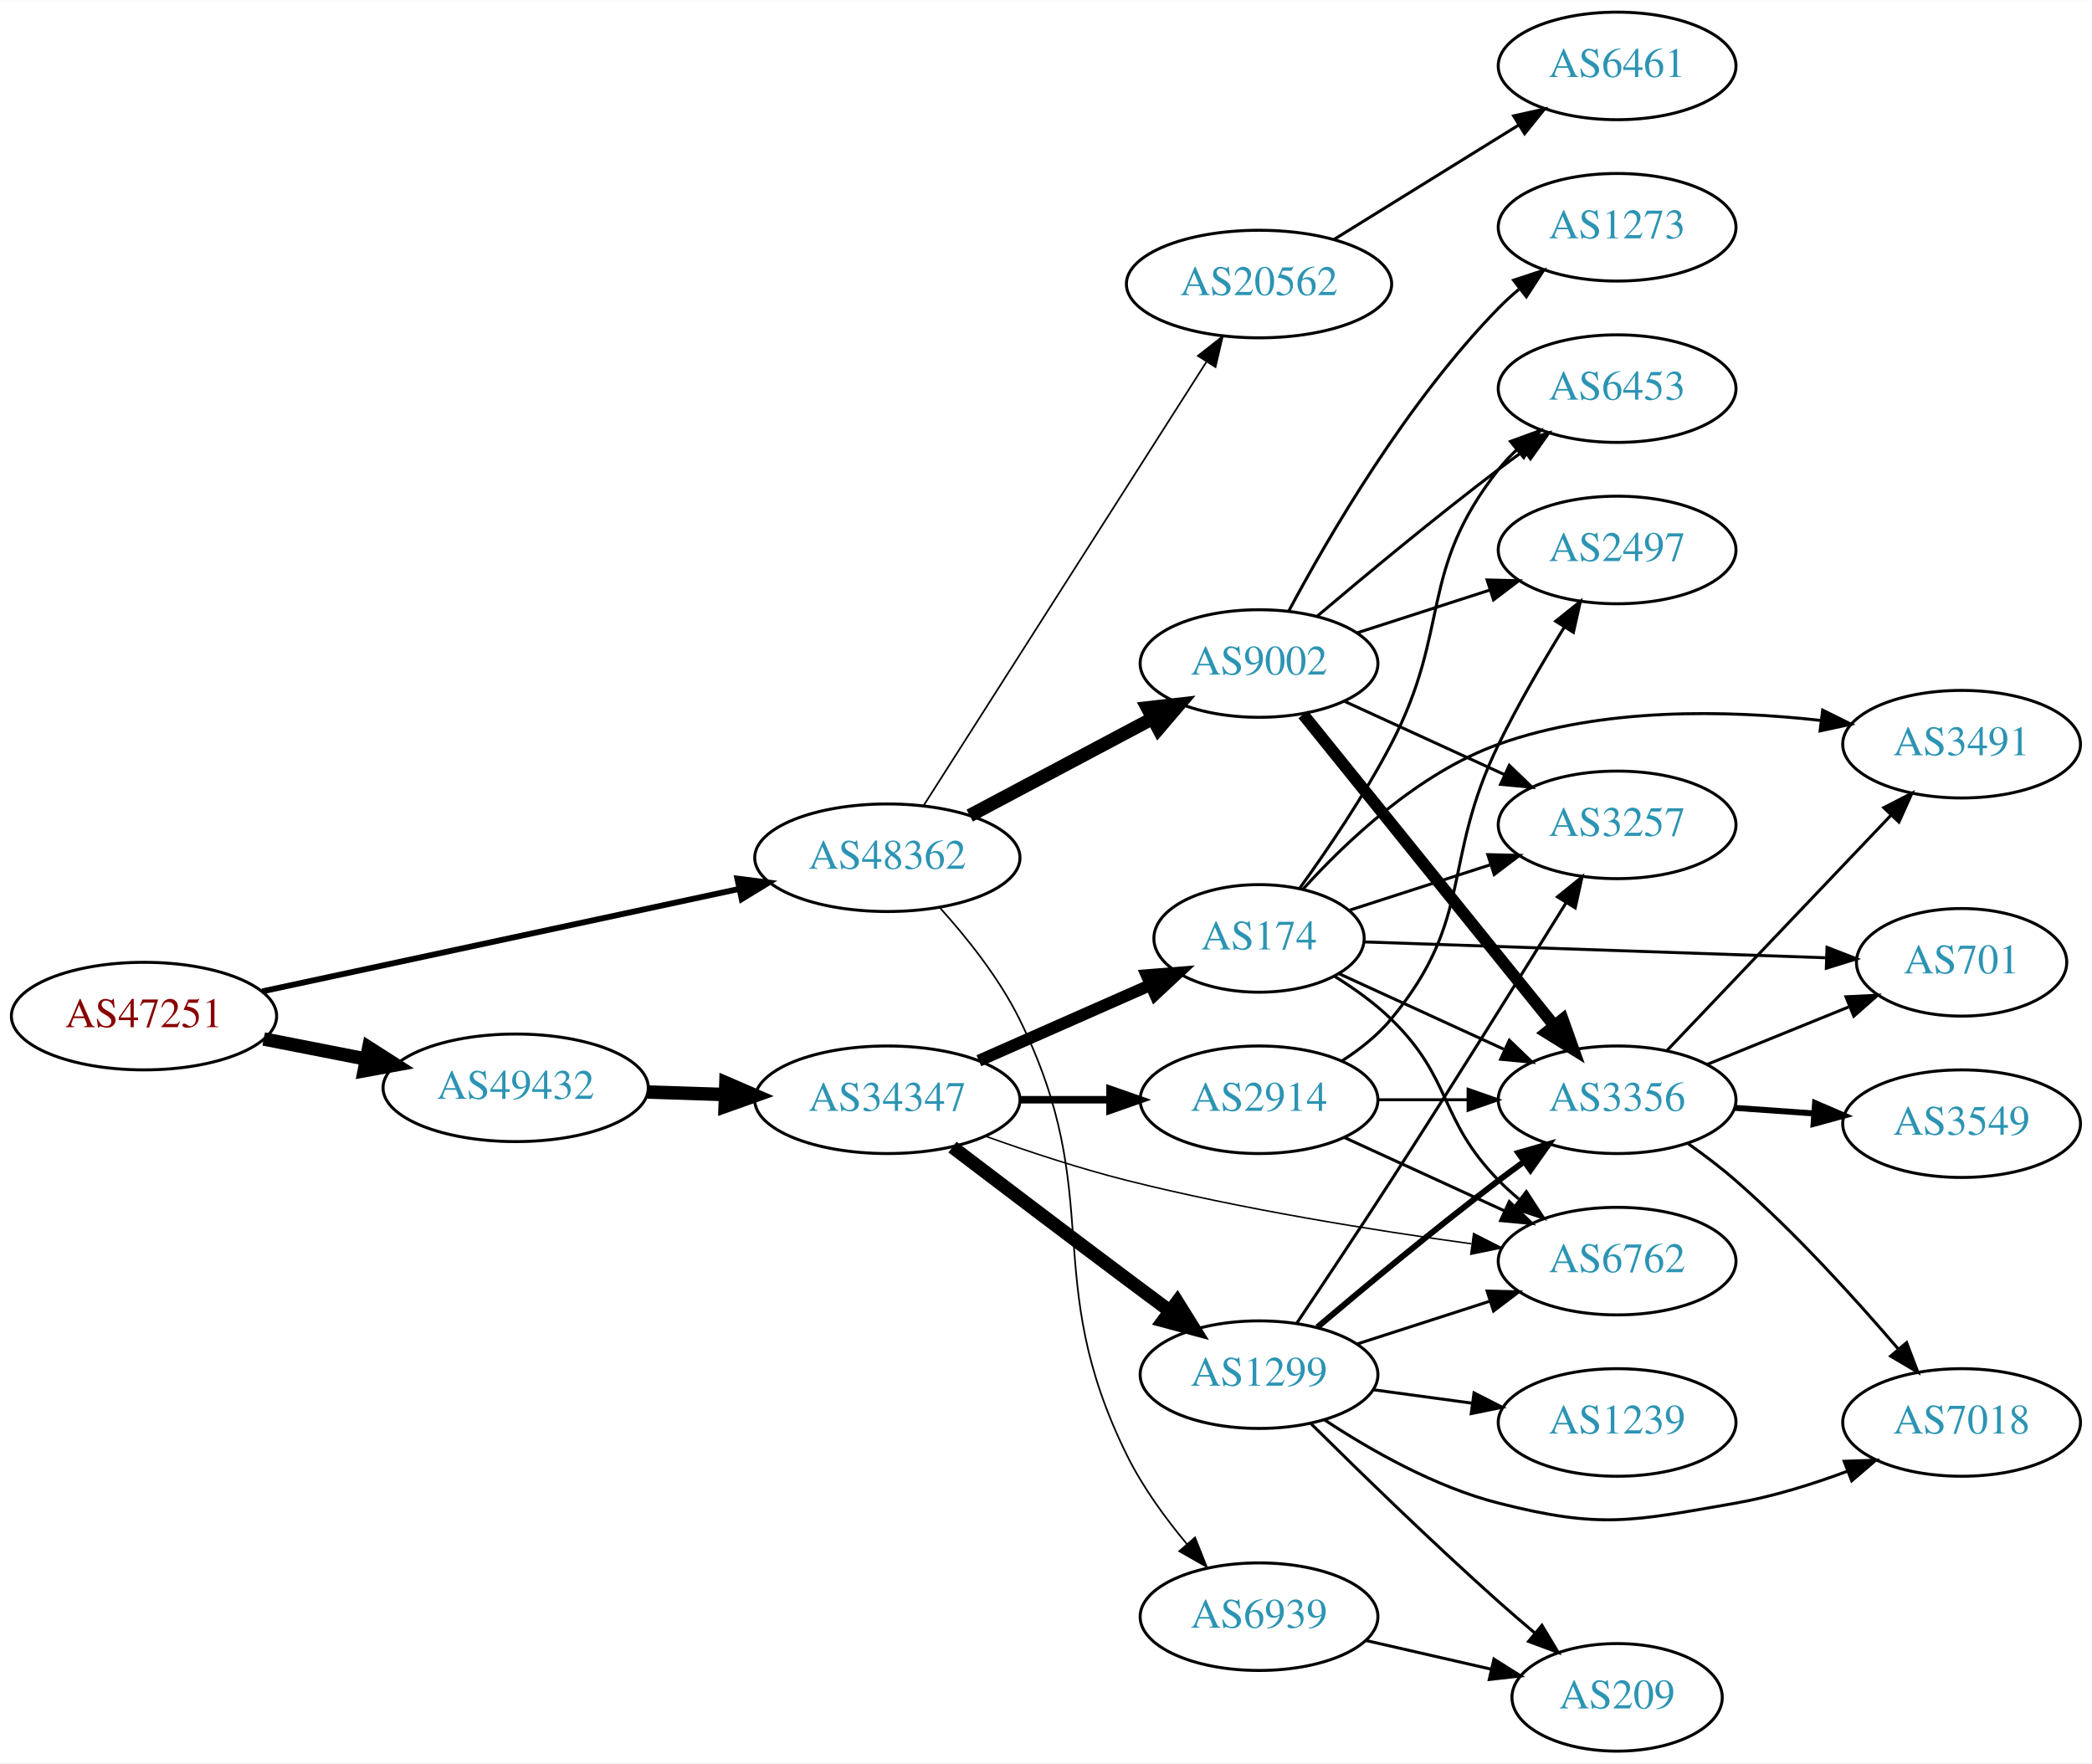
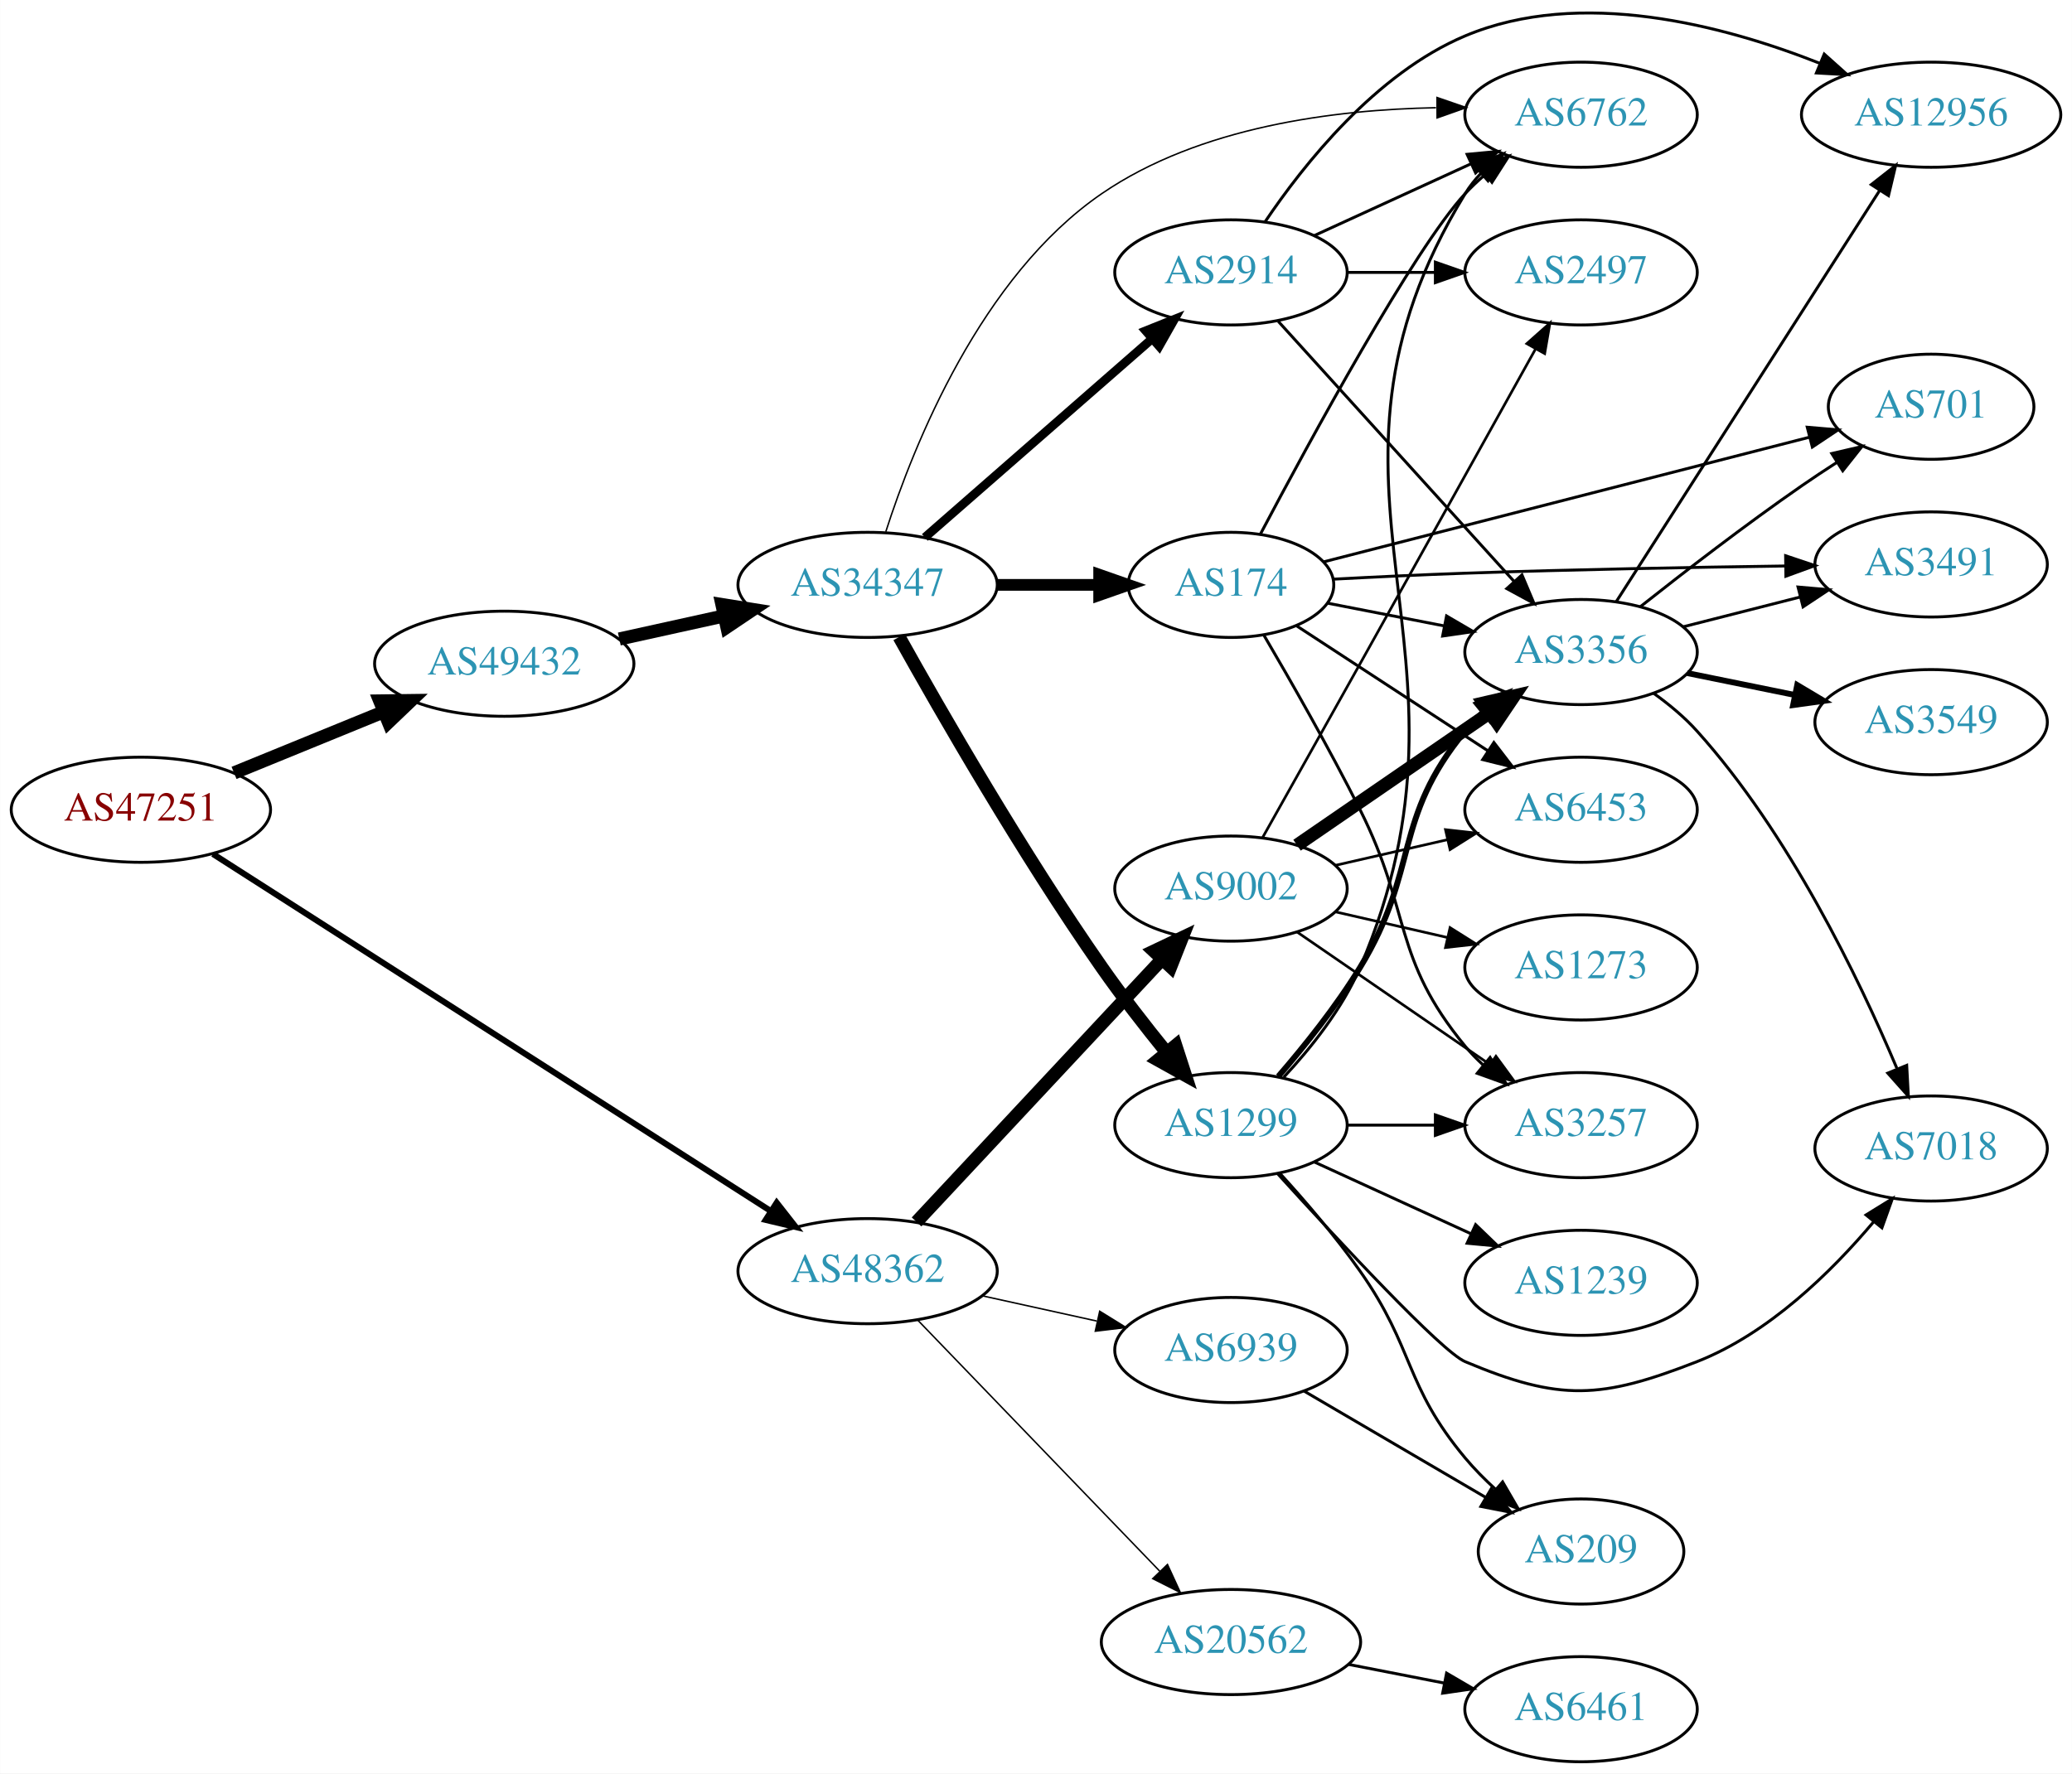
- <svg xmlns="http://www.w3.org/2000/svg" xmlns:xlink="http://www.w3.org/1999/xlink" width="700pt" height="590pt" viewBox="0.00 0.00 700.15 590.00">
-   <g id="graph0" class="graph" transform="scale(1 1) rotate(0) translate(4 586)">
-     <polygon fill="white" stroke="none" points="-4,4 -4,-586 696.155,-586 696.155,4 -4,4" />
+ <svg xmlns="http://www.w3.org/2000/svg" xmlns:xlink="http://www.w3.org/1999/xlink" width="709pt" height="607pt" viewBox="0.00 0.00 709.25 607.28">
+   <g id="graph0" class="graph" transform="scale(1 1) rotate(0) translate(4 603.28)">
+     <polygon fill="white" stroke="none" points="-4,4 -4,-603.28 705.254,-603.28 705.254,4 -4,4" />
    <g id="node1" class="node">
      <g id="a_node1">
        <a xlink:href="/asn/47251" xlink:title="AS47251 ~ VLBGIT Friesenecker e.U. [AT]">
-           <ellipse fill="#ffffff" stroke="black" cx="44.196" cy="-246" rx="44.393" ry="18" />
-           <text text-anchor="middle" x="44.196" y="-242.3" font-family="Times,serif" font-size="14.00" fill="#880000">AS47251</text>
+           <ellipse fill="#ffffff" stroke="black" cx="44.196" cy="-326" rx="44.393" ry="18" />
+           <text text-anchor="middle" x="44.196" y="-322.3" font-family="Times,serif" font-size="14.00" fill="#880000">AS47251</text>
        </a>
      </g>
    </g>
    <g id="node2" class="node">
      <g id="a_node2">
        <a xlink:href="/asn/48362" xlink:title="AS48362 ~ Stadtwerke Feldkirch [AT]">
-           <ellipse fill="#ffffff" stroke="black" cx="292.98" cy="-299" rx="44.393" ry="18" />
-           <text text-anchor="middle" x="292.98" y="-295.3" font-family="Times,serif" font-size="14.00" fill="#2c94b3">AS48362</text>
+           <ellipse fill="#ffffff" stroke="black" cx="292.98" cy="-168" rx="44.393" ry="18" />
+           <text text-anchor="middle" x="292.98" y="-164.3" font-family="Times,serif" font-size="14.00" fill="#2c94b3">AS48362</text>
        </a>
      </g>
    </g>
    <g id="edge1" class="edge">
-       <path fill="none" stroke="black" stroke-width="1.957" d="M83.756,-254.281C126.823,-263.53 196.612,-278.518 243.381,-288.563" />
-       <polygon fill="black" stroke="black" stroke-width="1.957" points="242.773,-292.012 253.285,-290.69 244.243,-285.168 242.773,-292.012" />
+       <path fill="none" stroke="black" stroke-width="2.062" d="M68.859,-310.85C113.358,-282.361 209.541,-220.78 259.846,-188.574" />
+       <polygon fill="black" stroke="black" stroke-width="2.062" points="261.855,-191.443 268.389,-183.104 258.08,-185.548 261.855,-191.443" />
    </g>
    <g id="node3" class="node">
      <g id="a_node3">
        <a xlink:href="/asn/49432" xlink:title="AS49432 ~ schallert.com e.U. [AT]">
-           <ellipse fill="#ffffff" stroke="black" cx="168.588" cy="-222" rx="44.393" ry="18" />
-           <text text-anchor="middle" x="168.588" y="-218.3" font-family="Times,serif" font-size="14.00" fill="#2c94b3">AS49432</text>
+           <ellipse fill="#ffffff" stroke="black" cx="168.588" cy="-376" rx="44.393" ry="18" />
+           <text text-anchor="middle" x="168.588" y="-372.3" font-family="Times,serif" font-size="14.00" fill="#2c94b3">AS49432</text>
        </a>
      </g>
    </g>
    <g id="edge2" class="edge">
-       <path fill="none" stroke="black" stroke-width="4.5" d="M84.258,-238.34C95.188,-236.197 107.207,-233.84 118.632,-231.6" />
-       <polygon fill="black" stroke="black" stroke-width="4.5" points="119.422,-235.458 128.477,-229.669 117.907,-227.73 119.422,-235.458" />
+       <path fill="none" stroke="black" stroke-width="4.5" d="M76.081,-338.617C91.591,-344.953 110.576,-352.709 127.225,-359.511" />
+       <polygon fill="black" stroke="black" stroke-width="4.5" points="125.967,-363.25 136.713,-363.387 128.945,-355.96 125.967,-363.25" />
    </g>
    <g id="node4" class="node">
      <g id="a_node4">
        <a xlink:href="/asn/20562" xlink:title="AS20562 ~ OPEN-PEERING-AS [NL]">
-           <ellipse fill="#ffffff" stroke="black" cx="417.373" cy="-491" rx="44.393" ry="18" />
-           <text text-anchor="middle" x="417.373" y="-487.3" font-family="Times,serif" font-size="14.00" fill="#2c94b3">AS20562</text>
+           <ellipse fill="#ffffff" stroke="black" cx="417.373" cy="-41" rx="44.393" ry="18" />
+           <text text-anchor="middle" x="417.373" y="-37.3" font-family="Times,serif" font-size="14.00" fill="#2c94b3">AS20562</text>
        </a>
      </g>
    </g>
    <g id="edge3" class="edge">
-       <path fill="none" stroke="black" stroke-width="0.562" d="M305.058,-316.377C326.621,-350.205 374.341,-425.064 399.729,-464.89" />
-       <polygon fill="black" stroke="black" stroke-width="0.562" points="396.905,-466.973 405.232,-473.524 402.808,-463.21 396.905,-466.973" />
+       <path fill="none" stroke="black" stroke-width="0.5" d="M310.233,-151.135C331.448,-129.122 368.722,-90.444 392.976,-65.278" />
+       <polygon fill="black" stroke="black" stroke-width="0.5" points="395.634,-67.564 400.053,-57.934 390.593,-62.706 395.634,-67.564" />
    </g>
    <g id="node5" class="node">
      <g id="a_node5">
        <a xlink:href="/asn/9002" xlink:title="AS9002 ~ RETN Limited [EU]">
-           <ellipse fill="#ffffff" stroke="black" cx="417.373" cy="-364" rx="39.794" ry="18" />
-           <text text-anchor="middle" x="417.373" y="-360.3" font-family="Times,serif" font-size="14.00" fill="#2c94b3">AS9002</text>
+           <ellipse fill="#ffffff" stroke="black" cx="417.373" cy="-299" rx="39.794" ry="18" />
+           <text text-anchor="middle" x="417.373" y="-295.3" font-family="Times,serif" font-size="14.00" fill="#2c94b3">AS9002</text>
        </a>
      </g>
    </g>
    <g id="edge4" class="edge">
-       <path fill="none" stroke="black" stroke-width="4.5" d="M320.538,-313.104C338.503,-322.645 362.407,-335.34 381.847,-345.664" />
-       <polygon fill="black" stroke="black" stroke-width="4.5" points="380.027,-349.156 390.706,-350.369 383.721,-342.201 380.027,-349.156" />
+       <path fill="none" stroke="black" stroke-width="4.5" d="M309.73,-184.858C331.028,-207.653 369.15,-248.456 393.576,-274.6" />
+       <polygon fill="black" stroke="black" stroke-width="4.5" points="390.979,-277.588 400.683,-282.207 396.733,-272.212 390.979,-277.588" />
    </g>
    <g id="node6" class="node">
      <g id="a_node6">
        <a xlink:href="/asn/6939" xlink:title="AS6939 ~ Hurricane Electric LLC [US]">
-           <ellipse fill="#ffffff" stroke="black" cx="417.373" cy="-45" rx="39.794" ry="18" />
-           <text text-anchor="middle" x="417.373" y="-41.3" font-family="Times,serif" font-size="14.00" fill="#2c94b3">AS6939</text>
+           <ellipse fill="#ffffff" stroke="black" cx="417.373" cy="-141" rx="39.794" ry="18" />
+           <text text-anchor="middle" x="417.373" y="-137.3" font-family="Times,serif" font-size="14.00" fill="#2c94b3">AS6939</text>
        </a>
      </g>
    </g>
    <g id="edge5" class="edge">
-       <path fill="none" stroke="black" stroke-width="0.562" d="M310.48,-282.336C319.58,-272.282 330.379,-258.782 337.176,-245 366.74,-185.062 343.613,-158.938 373.176,-99 378.381,-88.448 385.931,-78.062 393.268,-69.26" />
-       <polygon fill="black" stroke="black" stroke-width="0.562" points="395.953,-71.507 399.873,-61.664 390.67,-66.914 395.953,-71.507" />
+       <path fill="none" stroke="black" stroke-width="0.5" d="M332.37,-159.531C344.761,-156.798 358.608,-153.743 371.429,-150.915" />
+       <polygon fill="black" stroke="black" stroke-width="0.5" points="372.432,-154.278 381.443,-148.705 370.924,-147.442 372.432,-154.278" />
    </g>
    <g id="node8" class="node">
      <g id="a_node8">
        <a xlink:href="/asn/34347" xlink:title="AS34347 ~ Stadtwerke Hall in Tirol GmbH [AT]">
-           <ellipse fill="#ffffff" stroke="black" cx="292.98" cy="-218" rx="44.393" ry="18" />
-           <text text-anchor="middle" x="292.98" y="-214.3" font-family="Times,serif" font-size="14.00" fill="#2c94b3">AS34347</text>
+           <ellipse fill="#ffffff" stroke="black" cx="292.98" cy="-403" rx="44.393" ry="18" />
+           <text text-anchor="middle" x="292.98" y="-399.3" font-family="Times,serif" font-size="14.00" fill="#2c94b3">AS34347</text>
        </a>
      </g>
    </g>
    <g id="edge7" class="edge">
-       <path fill="none" stroke="black" stroke-width="4.5" d="M212.739,-220.59C221.148,-220.315 230.057,-220.024 238.748,-219.74" />
-       <polygon fill="black" stroke="black" stroke-width="4.5" points="238.941,-223.673 248.807,-219.411 238.683,-215.802 238.941,-223.673" />
+       <path fill="none" stroke="black" stroke-width="4.5" d="M207.978,-384.469C219.37,-386.982 231.993,-389.767 243.917,-392.397" />
+       <polygon fill="black" stroke="black" stroke-width="4.5" points="243.113,-396.252 253.727,-394.561 244.81,-388.562 243.113,-396.252" />
    </g>
    <g id="node7" class="node">
      <g id="a_node7">
        <a xlink:href="/asn/6461" xlink:title="AS6461 ~ Zayo Bandwidth [US]">
-           <ellipse fill="#ffffff" stroke="black" cx="537.215" cy="-564" rx="39.794" ry="18" />
-           <text text-anchor="middle" x="537.215" y="-560.3" font-family="Times,serif" font-size="14.00" fill="#2c94b3">AS6461</text>
+           <ellipse fill="#ffffff" stroke="black" cx="537.215" cy="-18" rx="39.794" ry="18" />
+           <text text-anchor="middle" x="537.215" y="-14.3" font-family="Times,serif" font-size="14.00" fill="#2c94b3">AS6461</text>
        </a>
      </g>
    </g>
    <g id="edge6" class="edge">
-       <path fill="none" stroke="black" d="M442.504,-505.949C460.373,-517.018 484.891,-532.206 504.367,-544.271" />
-       <polygon fill="black" stroke="black" points="502.575,-547.278 512.919,-549.569 506.261,-541.327 502.575,-547.278" />
+       <path fill="none" stroke="black" d="M457.612,-33.341C468.065,-31.301 479.45,-29.079 490.229,-26.976" />
+       <polygon fill="black" stroke="black" points="491.182,-30.356 500.326,-25.005 489.841,-23.485 491.182,-30.356" />
    </g>
    <g id="node13" class="node">
      <g id="a_node13">
-         <a xlink:href="/asn/6453" xlink:title="AS6453 ~ TATA COMMUNICATIONS (AMERICA) INC [US]">
-           <ellipse fill="#ffffff" stroke="black" cx="537.215" cy="-456" rx="39.794" ry="18" />
-           <text text-anchor="middle" x="537.215" y="-452.3" font-family="Times,serif" font-size="14.00" fill="#2c94b3">AS6453</text>
-         </a>
-       </g>
-     </g>
-     <g id="edge34" class="edge">
-       <path fill="none" stroke="black" d="M436.925,-379.914C452.77,-393.338 476.305,-412.884 497.569,-429 500.327,-431.09 503.228,-433.227 506.15,-435.337" />
-       <polygon fill="black" stroke="black" points="504.158,-438.215 514.337,-441.154 508.213,-432.509 504.158,-438.215" />
-     </g>
-     <g id="node14" class="node">
-       <g id="a_node14">
        <a xlink:href="/asn/3356" xlink:title="AS3356 ~ Level 3 Parent, LLC [US]">
-           <ellipse fill="#ffffff" stroke="black" cx="537.215" cy="-218" rx="39.794" ry="18" />
-           <text text-anchor="middle" x="537.215" y="-214.3" font-family="Times,serif" font-size="14.00" fill="#2c94b3">AS3356</text>
+           <ellipse fill="#ffffff" stroke="black" cx="537.215" cy="-380" rx="39.794" ry="18" />
+           <text text-anchor="middle" x="537.215" y="-376.3" font-family="Times,serif" font-size="14.00" fill="#2c94b3">AS3356</text>
        </a>
      </g>
    </g>
    <g id="edge33" class="edge">
-       <path fill="none" stroke="black" stroke-width="4" d="M432.121,-346.966C452.877,-321.251 492.322,-272.381 516.246,-242.74" />
-       <polygon fill="black" stroke="black" stroke-width="4" points="518.997,-244.905 522.554,-234.925 513.55,-240.509 518.997,-244.905" />
+       <path fill="none" stroke="black" stroke-width="4.5" d="M439.987,-313.857C458.475,-326.565 485.289,-344.995 505.919,-359.175" />
+       <polygon fill="black" stroke="black" stroke-width="4.5" points="503.868,-362.544 514.339,-364.963 508.328,-356.054 503.868,-362.544" />
    </g>
    <g id="node16" class="node">
      <g id="a_node16">
        <a xlink:href="/asn/3257" xlink:title="AS3257 ~ GTT [DE]">
-           <ellipse fill="#ffffff" stroke="black" cx="537.215" cy="-310" rx="39.794" ry="18" />
-           <text text-anchor="middle" x="537.215" y="-306.3" font-family="Times,serif" font-size="14.00" fill="#2c94b3">AS3257</text>
-         </a>
-       </g>
-     </g>
-     <g id="edge31" class="edge">
-       <path fill="none" stroke="black" d="M446.001,-351.339C461.958,-344.027 482.229,-334.739 499.512,-326.819" />
-       <polygon fill="black" stroke="black" points="501.126,-329.929 508.759,-322.581 498.21,-323.565 501.126,-329.929" />
-     </g>
-     <g id="node21" class="node">
-       <g id="a_node21">
+           <ellipse fill="#ffffff" stroke="black" cx="537.215" cy="-218" rx="39.794" ry="18" />
+           <text text-anchor="middle" x="537.215" y="-214.3" font-family="Times,serif" font-size="14.00" fill="#2c94b3">AS3257</text>
+         </a>
+       </g>
+     </g>
+     <g id="edge35" class="edge">
+       <path fill="none" stroke="black" stroke-width="0.9" d="M439.987,-284.143C458.475,-271.435 485.289,-253.005 505.919,-238.825" />
+       <polygon fill="black" stroke="black" stroke-width="0.9" points="508.081,-241.586 514.339,-233.037 504.115,-235.817 508.081,-241.586" />
+     </g>
+     <g id="node17" class="node">
+       <g id="a_node17">
+         <a xlink:href="/asn/6453" xlink:title="AS6453 ~ TATA COMMUNICATIONS (AMERICA) INC [US]">
+           <ellipse fill="#ffffff" stroke="black" cx="537.215" cy="-326" rx="39.794" ry="18" />
+           <text text-anchor="middle" x="537.215" y="-322.3" font-family="Times,serif" font-size="14.00" fill="#2c94b3">AS6453</text>
+         </a>
+       </g>
+     </g>
+     <g id="edge37" class="edge">
+       <path fill="none" stroke="black" stroke-width="0.9" d="M453.092,-306.955C465.092,-309.704 478.713,-312.825 491.405,-315.733" />
+       <polygon fill="black" stroke="black" stroke-width="0.9" points="490.808,-319.187 501.337,-318.009 492.371,-312.364 490.808,-319.187" />
+     </g>
+     <g id="node18" class="node">
+       <g id="a_node18">
        <a xlink:href="/asn/2497" xlink:title="AS2497 ~ Internet Initiative Japan Inc. [JP]">
-           <ellipse fill="#ffffff" stroke="black" cx="537.215" cy="-402" rx="39.794" ry="18" />
-           <text text-anchor="middle" x="537.215" y="-398.3" font-family="Times,serif" font-size="14.00" fill="#2c94b3">AS2497</text>
-         </a>
-       </g>
-     </g>
-     <g id="edge32" class="edge">
-       <path fill="none" stroke="black" d="M450.262,-374.283C463.887,-378.677 479.972,-383.864 494.522,-388.555" />
-       <polygon fill="black" stroke="black" points="493.708,-391.97 504.3,-391.708 495.856,-385.308 493.708,-391.97" />
-     </g>
-     <g id="node23" class="node">
-       <g id="a_node23">
+           <ellipse fill="#ffffff" stroke="black" cx="537.215" cy="-510" rx="39.794" ry="18" />
+           <text text-anchor="middle" x="537.215" y="-506.3" font-family="Times,serif" font-size="14.00" fill="#2c94b3">AS2497</text>
+         </a>
+       </g>
+     </g>
+     <g id="edge36" class="edge">
+       <path fill="none" stroke="black" stroke-width="0.9" d="M428.166,-316.423C436.931,-332.024 450.125,-355.53 461.569,-376 482.491,-413.427 506.625,-456.784 521.653,-483.805" />
+       <polygon fill="black" stroke="black" stroke-width="0.9" points="518.65,-485.606 526.569,-492.645 524.768,-482.204 518.65,-485.606" />
+     </g>
+     <g id="node24" class="node">
+       <g id="a_node24">
        <a xlink:href="/asn/1273" xlink:title="AS1273 ~ Vodafone Group PLC [EU]">
-           <ellipse fill="#ffffff" stroke="black" cx="537.215" cy="-510" rx="39.794" ry="18" />
-           <text text-anchor="middle" x="537.215" y="-506.3" font-family="Times,serif" font-size="14.00" fill="#2c94b3">AS1273</text>
-         </a>
-       </g>
-     </g>
-     <g id="edge35" class="edge">
-       <path fill="none" stroke="black" d="M427.348,-381.613C440.463,-406.22 466.688,-451.413 497.569,-483 499.661,-485.14 501.943,-487.219 504.32,-489.212" />
-       <polygon fill="black" stroke="black" points="502.563,-492.277 512.618,-495.613 506.838,-486.734 502.563,-492.277" />
-     </g>
-     <g id="node19" class="node">
-       <g id="a_node19">
+           <ellipse fill="#ffffff" stroke="black" cx="537.215" cy="-272" rx="39.794" ry="18" />
+           <text text-anchor="middle" x="537.215" y="-268.3" font-family="Times,serif" font-size="14.00" fill="#2c94b3">AS1273</text>
+         </a>
+       </g>
+     </g>
+     <g id="edge34" class="edge">
+       <path fill="none" stroke="black" stroke-width="0.9" d="M453.092,-291.045C465.092,-288.296 478.713,-285.175 491.405,-282.267" />
+       <polygon fill="black" stroke="black" stroke-width="0.9" points="492.371,-285.636 501.337,-279.991 490.808,-278.813 492.371,-285.636" />
+     </g>
+     <g id="node22" class="node">
+       <g id="a_node22">
        <a xlink:href="/asn/209" xlink:title="AS209 ~ CenturyLink Communications, LLC [US]">
-           <ellipse fill="#ffffff" stroke="black" cx="537.215" cy="-18" rx="35.194" ry="18" />
-           <text text-anchor="middle" x="537.215" y="-14.3" font-family="Times,serif" font-size="14.00" fill="#2c94b3">AS209</text>
-         </a>
-       </g>
-     </g>
-     <g id="edge36" class="edge">
-       <path fill="none" stroke="black" d="M453.092,-37.045C466.184,-34.045 481.207,-30.604 494.847,-27.478" />
-       <polygon fill="black" stroke="black" points="495.989,-30.807 504.955,-25.162 494.425,-23.984 495.989,-30.807" />
+           <ellipse fill="#ffffff" stroke="black" cx="537.215" cy="-72" rx="35.194" ry="18" />
+           <text text-anchor="middle" x="537.215" y="-68.3" font-family="Times,serif" font-size="14.00" fill="#2c94b3">AS209</text>
+         </a>
+       </g>
+     </g>
+     <g id="edge38" class="edge">
+       <path fill="none" stroke="black" d="M442.504,-126.87C460.408,-116.387 484.99,-101.994 504.484,-90.579" />
+       <polygon fill="black" stroke="black" points="506.456,-93.481 513.317,-85.407 502.919,-87.44 506.456,-93.481" />
    </g>
    <g id="node9" class="node">
      <g id="a_node9">
        <a xlink:href="/asn/174" xlink:title="AS174 ~ Cogent Communications [US]">
-           <ellipse fill="#ffffff" stroke="black" cx="417.373" cy="-272" rx="35.194" ry="18" />
-           <text text-anchor="middle" x="417.373" y="-268.3" font-family="Times,serif" font-size="14.00" fill="#2c94b3">AS174</text>
+           <ellipse fill="#ffffff" stroke="black" cx="417.373" cy="-403" rx="35.194" ry="18" />
+           <text text-anchor="middle" x="417.373" y="-399.3" font-family="Times,serif" font-size="14.00" fill="#2c94b3">AS174</text>
        </a>
      </g>
    </g>
    <g id="edge8" class="edge">
-       <path fill="none" stroke="black" stroke-width="4" d="M323.608,-231.072C340.879,-238.692 362.77,-248.35 380.948,-256.371" />
-       <polygon fill="black" stroke="black" stroke-width="4" points="379.78,-259.68 390.341,-260.515 382.605,-253.276 379.78,-259.68" />
+       <path fill="none" stroke="black" stroke-width="4" d="M337.476,-403C348.733,-403 360.865,-403 372.159,-403" />
+       <polygon fill="black" stroke="black" stroke-width="4" points="372.247,-406.5 382.246,-403 372.246,-399.5 372.247,-406.5" />
    </g>
    <g id="node10" class="node">
      <g id="a_node10">
-         <a xlink:href="/asn/1299" xlink:title="AS1299 ~ Telia Carrier [EU]">
-           <ellipse fill="#ffffff" stroke="black" cx="417.373" cy="-126" rx="39.794" ry="18" />
-           <text text-anchor="middle" x="417.373" y="-122.3" font-family="Times,serif" font-size="14.00" fill="#2c94b3">AS1299</text>
+         <a xlink:href="/asn/2914" xlink:title="AS2914 ~ NTT America, Inc. [US]">
+           <ellipse fill="#ffffff" stroke="black" cx="417.373" cy="-510" rx="39.794" ry="18" />
+           <text text-anchor="middle" x="417.373" y="-506.3" font-family="Times,serif" font-size="14.00" fill="#2c94b3">AS2914</text>
        </a>
      </g>
    </g>
    <g id="edge9" class="edge">
-       <path fill="none" stroke="black" stroke-width="4.5" d="M314.777,-202.148C330.724,-190.016 353.297,-172.893 373.176,-158 377.751,-154.573 382.61,-150.953 387.354,-147.43" />
-       <polygon fill="black" stroke="black" stroke-width="4.5" points="389.996,-150.373 395.685,-141.255 385.307,-144.047 389.996,-150.373" />
+       <path fill="none" stroke="black" stroke-width="3" d="M312.569,-419.251C333.267,-437.346 366.873,-466.726 390.218,-487.135" />
+       <polygon fill="black" stroke="black" stroke-width="3" points="388.178,-490 398.01,-493.947 392.785,-484.73 388.178,-490" />
    </g>
    <g id="node11" class="node">
      <g id="a_node11">
-         <a xlink:href="/asn/2914" xlink:title="AS2914 ~ NTT America, Inc. [US]">
+         <a xlink:href="/asn/1299" xlink:title="AS1299 ~ Telia Carrier [EU]">
          <ellipse fill="#ffffff" stroke="black" cx="417.373" cy="-218" rx="39.794" ry="18" />
-           <text text-anchor="middle" x="417.373" y="-214.3" font-family="Times,serif" font-size="14.00" fill="#2c94b3">AS2914</text>
+           <text text-anchor="middle" x="417.373" y="-214.3" font-family="Times,serif" font-size="14.00" fill="#2c94b3">AS1299</text>
        </a>
      </g>
    </g>
    <g id="edge10" class="edge">
-       <path fill="none" stroke="black" stroke-width="2.5" d="M337.476,-218C347.165,-218 357.502,-218 367.394,-218" />
-       <polygon fill="black" stroke="black" stroke-width="2.5" points="367.497,-221.5 377.497,-218 367.497,-214.5 367.497,-221.5" />
+       <path fill="none" stroke="black" stroke-width="4.5" d="M303.777,-385.163C318.081,-359.515 345.955,-311.013 373.176,-272 380.014,-262.201 388.065,-251.858 395.351,-242.877" />
+       <polygon fill="black" stroke="black" stroke-width="4.5" points="398.463,-245.291 401.771,-235.065 392.38,-240.291 398.463,-245.291" />
    </g>
    <g id="node12" class="node">
      <g id="a_node12">
        <a xlink:href="/asn/6762" xlink:title="AS6762 ~ TELECOM ITALIA SPARKLE S.p.A. [IT]">
-           <ellipse fill="#ffffff" stroke="black" cx="537.215" cy="-164" rx="39.794" ry="18" />
-           <text text-anchor="middle" x="537.215" y="-160.3" font-family="Times,serif" font-size="14.00" fill="#2c94b3">AS6762</text>
+           <ellipse fill="#ffffff" stroke="black" cx="537.215" cy="-564" rx="39.794" ry="18" />
+           <text text-anchor="middle" x="537.215" y="-560.3" font-family="Times,serif" font-size="14.00" fill="#2c94b3">AS6762</text>
        </a>
      </g>
    </g>
    <g id="edge11" class="edge">
-       <path fill="none" stroke="black" stroke-width="0.5" d="M325.987,-205.748C340.267,-200.631 357.398,-194.967 373.176,-191 411.465,-181.372 455.699,-174.294 488.424,-169.805" />
-       <polygon fill="black" stroke="black" stroke-width="0.5" points="489.176,-173.236 498.623,-168.439 488.246,-166.298 489.176,-173.236" />
-     </g>
-     <g id="edge16" class="edge">
-       <path fill="none" stroke="black" d="M442.552,-259.383C449.136,-255.306 455.985,-250.422 461.569,-245 482.262,-224.906 477.396,-211.617 497.569,-191 499.661,-188.861 501.945,-186.782 504.322,-184.79" />
-       <polygon fill="black" stroke="black" points="506.84,-187.268 512.621,-178.389 502.565,-181.725 506.84,-187.268" />
+       <path fill="none" stroke="black" stroke-width="0.5" d="M299.205,-421.207C308.692,-450.729 331.708,-508.596 373.176,-537 406.641,-559.922 452.867,-565.761 487.553,-566.395" />
+       <polygon fill="black" stroke="black" stroke-width="0.5" points="487.907,-569.896 497.921,-566.437 487.936,-562.896 487.907,-569.896" />
+     </g>
+     <g id="edge14" class="edge">
+       <path fill="none" stroke="black" d="M427.441,-420.37C444.204,-452.111 479.935,-517.972 497.569,-537 499.603,-539.195 501.844,-541.314 504.192,-543.333" />
+       <polygon fill="black" stroke="black" points="502.406,-546.38 512.439,-549.784 506.719,-540.866 502.406,-546.38" />
    </g>
    <g id="edge12" class="edge">
-       <path fill="none" stroke="black" d="M430.964,-288.766C440.195,-301.544 452.625,-319.812 461.569,-337 481.835,-375.951 470.406,-394.502 497.569,-429 499.372,-431.291 501.423,-433.467 503.616,-435.516" />
-       <polygon fill="black" stroke="black" points="501.524,-438.328 511.472,-441.975 505.97,-432.92 501.524,-438.328" />
+       <path fill="none" stroke="black" d="M450.574,-396.715C462.846,-394.32 477.081,-391.541 490.38,-388.946" />
+       <polygon fill="black" stroke="black" points="491.174,-392.357 500.318,-387.006 489.833,-385.487 491.174,-392.357" />
+     </g>
+     <g id="node14" class="node">
+       <g id="a_node14">
+         <a xlink:href="/asn/701" xlink:title="AS701 ~ UUNET [US]">
+           <ellipse fill="#ffffff" stroke="black" cx="657.058" cy="-464" rx="35.194" ry="18" />
+           <text text-anchor="middle" x="657.058" y="-460.3" font-family="Times,serif" font-size="14.00" fill="#2c94b3">AS701</text>
+         </a>
+       </g>
    </g>
    <g id="edge13" class="edge">
-       <path fill="none" stroke="black" d="M444.234,-260.149C460.354,-252.762 481.357,-243.138 499.222,-234.952" />
-       <polygon fill="black" stroke="black" points="501.14,-237.923 508.773,-230.575 498.224,-231.559 501.14,-237.923" />
+       <path fill="none" stroke="black" d="M448.959,-410.85C491.361,-421.732 568.102,-441.427 615.32,-453.545" />
+       <polygon fill="black" stroke="black" points="614.656,-456.988 625.212,-456.084 616.396,-450.208 614.656,-456.988" />
    </g>
    <g id="node15" class="node">
      <g id="a_node15">
        <a xlink:href="/asn/3491" xlink:title="AS3491 ~ PCCW Global, Inc. [US]">
-           <ellipse fill="#ffffff" stroke="black" cx="652.508" cy="-337" rx="39.794" ry="18" />
-           <text text-anchor="middle" x="652.508" y="-333.3" font-family="Times,serif" font-size="14.00" fill="#2c94b3">AS3491</text>
-         </a>
-       </g>
-     </g>
-     <g id="edge14" class="edge">
-       <path fill="none" stroke="black" d="M432.126,-288.521C446.536,-304.418 470.773,-327.412 497.569,-337 532.158,-349.377 573.986,-348.462 605.305,-344.961" />
-       <polygon fill="black" stroke="black" points="606.008,-348.401 615.498,-343.69 605.142,-341.455 606.008,-348.401" />
+           <ellipse fill="#ffffff" stroke="black" cx="657.058" cy="-410" rx="39.794" ry="18" />
+           <text text-anchor="middle" x="657.058" y="-406.3" font-family="Times,serif" font-size="14.00" fill="#2c94b3">AS3491</text>
+         </a>
+       </g>
    </g>
    <g id="edge15" class="edge">
-       <path fill="none" stroke="black" d="M447.502,-281.393C461.703,-285.973 479.038,-291.562 494.604,-296.582" />
-       <polygon fill="black" stroke="black" points="493.935,-300.044 504.526,-299.782 496.083,-293.381 493.935,-300.044" />
-     </g>
-     <g id="node17" class="node">
-       <g id="a_node17">
-         <a xlink:href="/asn/701" xlink:title="AS701 ~ UUNET [US]">
-           <ellipse fill="#ffffff" stroke="black" cx="652.508" cy="-264" rx="35.194" ry="18" />
-           <text text-anchor="middle" x="652.508" y="-260.3" font-family="Times,serif" font-size="14.00" fill="#2c94b3">AS701</text>
-         </a>
-       </g>
+       <path fill="none" stroke="black" d="M452.277,-404.948C466.292,-405.692 482.709,-406.484 497.569,-407 534.264,-408.274 575.758,-409.035 607.082,-409.471" />
+       <polygon fill="black" stroke="black" points="607.248,-412.974 617.294,-409.607 607.341,-405.974 607.248,-412.974" />
+     </g>
+     <g id="edge16" class="edge">
+       <path fill="none" stroke="black" d="M428.619,-385.817C437.681,-370.374 451.058,-346.964 461.569,-326 479.225,-290.783 472.504,-275.394 497.569,-245 499.424,-242.75 501.511,-240.604 503.73,-238.576" />
+       <polygon fill="black" stroke="black" points="506.078,-241.177 511.634,-232.156 501.665,-235.744 506.078,-241.177" />
    </g>
    <g id="edge17" class="edge">
-       <path fill="none" stroke="black" d="M452.772,-270.82C493.783,-269.412 562.4,-267.058 607.308,-265.517" />
-       <polygon fill="black" stroke="black" points="607.473,-269.013 617.347,-265.172 607.233,-262.017 607.473,-269.013" />
+       <path fill="none" stroke="black" d="M439.713,-389.056C458.052,-377.073 484.728,-359.643 505.387,-346.143" />
+       <polygon fill="black" stroke="black" points="507.374,-349.026 513.831,-340.626 503.545,-343.166 507.374,-349.026" />
+     </g>
+     <g id="edge19" class="edge">
+       <path fill="none" stroke="black" d="M446.001,-522.661C461.958,-529.973 482.229,-539.261 499.512,-547.181" />
+       <polygon fill="black" stroke="black" points="498.21,-550.435 508.759,-551.419 501.126,-544.071 498.21,-550.435" />
    </g>
    <g id="edge18" class="edge">
-       <path fill="none" stroke="black" d="M450.262,-136.283C463.887,-140.677 479.972,-145.864 494.522,-150.555" />
-       <polygon fill="black" stroke="black" points="493.708,-153.97 504.3,-153.708 495.856,-147.308 493.708,-153.97" />
+       <path fill="none" stroke="black" d="M433.537,-493.271C454.043,-470.649 490.748,-430.158 514.266,-404.214" />
+       <polygon fill="black" stroke="black" points="516.986,-406.425 521.109,-396.665 511.799,-401.723 516.986,-406.425" />
    </g>
    <g id="edge20" class="edge">
-       <path fill="none" stroke="black" stroke-width="2" d="M436.925,-141.914C452.77,-155.338 476.305,-174.884 497.569,-191 500.327,-193.09 503.228,-195.227 506.15,-197.337" />
-       <polygon fill="black" stroke="black" stroke-width="2" points="504.158,-200.215 514.337,-203.154 508.213,-194.509 504.158,-200.215" />
-     </g>
-     <g id="edge22" class="edge">
-       <path fill="none" stroke="black" d="M430.048,-143.299C438.811,-156.349 451.058,-174.723 461.569,-191 482.098,-222.792 505.167,-259.765 520.153,-283.958" />
-       <polygon fill="black" stroke="black" points="517.241,-285.904 525.479,-292.567 523.194,-282.221 517.241,-285.904" />
-     </g>
-     <g id="node18" class="node">
-       <g id="a_node18">
+       <path fill="none" stroke="black" d="M457.285,-510C466.839,-510 477.188,-510 487.151,-510" />
+       <polygon fill="black" stroke="black" points="487.343,-513.5 497.343,-510 487.343,-506.5 487.343,-513.5" />
+     </g>
+     <g id="node19" class="node">
+       <g id="a_node19">
+         <a xlink:href="/asn/12956" xlink:title="AS12956 ~ TELXIUS [ES]">
+           <ellipse fill="#ffffff" stroke="black" cx="657.058" cy="-564" rx="44.393" ry="18" />
+           <text text-anchor="middle" x="657.058" y="-560.3" font-family="Times,serif" font-size="14.00" fill="#2c94b3">AS12956</text>
+         </a>
+       </g>
+     </g>
+     <g id="edge21" class="edge">
+       <path fill="none" stroke="black" d="M428.981,-527.24C442.232,-546.937 466.933,-578.108 497.569,-591 537.023,-607.604 586.085,-594.624 619.083,-581.547" />
+       <polygon fill="black" stroke="black" points="620.464,-584.764 628.361,-577.7 617.783,-578.297 620.464,-584.764" />
+     </g>
+     <g id="edge27" class="edge">
+       <path fill="none" stroke="black" d="M435.431,-234.407C444.717,-244.375 455.516,-257.875 461.569,-272 508.386,-381.251 435.645,-435.545 497.569,-537 499.088,-539.489 500.932,-541.808 502.983,-543.956" />
+       <polygon fill="black" stroke="black" points="500.742,-546.646 510.571,-550.601 505.353,-541.38 500.742,-546.646" />
+     </g>
+     <g id="edge28" class="edge">
+       <path fill="none" stroke="black" stroke-width="2" d="M433.57,-234.677C442.446,-244.949 453.458,-258.666 461.569,-272 482.041,-305.658 472.504,-322.606 497.569,-353 499.424,-355.25 501.511,-357.396 503.73,-359.424" />
+       <polygon fill="black" stroke="black" stroke-width="2" points="501.665,-362.256 511.634,-365.844 506.078,-356.823 501.665,-362.256" />
+     </g>
+     <g id="edge31" class="edge">
+       <path fill="none" stroke="black" d="M457.285,-218C466.839,-218 477.188,-218 487.151,-218" />
+       <polygon fill="black" stroke="black" points="487.343,-221.5 497.343,-218 487.343,-214.5 487.343,-221.5" />
+     </g>
+     <g id="node21" class="node">
+       <g id="a_node21">
        <a xlink:href="/asn/7018" xlink:title="AS7018 ~ AT&amp;T Services, Inc. [US]">
-           <ellipse fill="#ffffff" stroke="black" cx="652.508" cy="-110" rx="39.794" ry="18" />
-           <text text-anchor="middle" x="652.508" y="-106.3" font-family="Times,serif" font-size="14.00" fill="#2c94b3">AS7018</text>
-         </a>
-       </g>
-     </g>
-     <g id="edge19" class="edge">
-       <path fill="none" stroke="black" d="M439.342,-110.836C454.644,-100.746 476.339,-88.392 497.569,-83 531.726,-74.325 542.15,-76.915 576.862,-83 589.375,-85.194 602.556,-89.309 614.301,-93.677" />
-       <polygon fill="black" stroke="black" points="613.195,-97.002 623.783,-97.369 615.735,-90.479 613.195,-97.002" />
-     </g>
-     <g id="edge21" class="edge">
-       <path fill="none" stroke="black" d="M434.725,-109.626C450.511,-93.985 475.239,-69.911 497.569,-50 501.451,-46.538 505.626,-42.95 509.744,-39.483" />
-       <polygon fill="black" stroke="black" points="512.053,-42.114 517.504,-33.029 507.577,-36.732 512.053,-42.114" />
+           <ellipse fill="#ffffff" stroke="black" cx="657.058" cy="-210" rx="39.794" ry="18" />
+           <text text-anchor="middle" x="657.058" y="-206.3" font-family="Times,serif" font-size="14.00" fill="#2c94b3">AS7018</text>
+         </a>
+       </g>
+     </g>
+     <g id="edge30" class="edge">
+       <path fill="none" stroke="black" d="M433.355,-201.351C453.969,-178.655 489.457,-140.414 497.569,-137 530.051,-123.331 544.035,-124.179 576.862,-137 601.41,-146.588 622.932,-167.745 637.32,-184.826" />
+       <polygon fill="black" stroke="black" points="634.778,-187.248 643.792,-192.815 640.217,-182.842 634.778,-187.248" />
+     </g>
+     <g id="edge29" class="edge">
+       <path fill="none" stroke="black" d="M434.049,-201.564C442.665,-192.124 453.259,-179.827 461.569,-168 480.33,-141.296 476.649,-129.049 497.569,-104 500.685,-100.268 504.28,-96.643 507.995,-93.254" />
+       <polygon fill="black" stroke="black" points="510.36,-95.838 515.679,-86.675 505.807,-90.52 510.36,-95.838" />
+     </g>
+     <g id="node23" class="node">
+       <g id="a_node23">
+         <a xlink:href="/asn/1239" xlink:title="AS1239 ~ Sprint [US]">
+           <ellipse fill="#ffffff" stroke="black" cx="537.215" cy="-164" rx="39.794" ry="18" />
+           <text text-anchor="middle" x="537.215" y="-160.3" font-family="Times,serif" font-size="14.00" fill="#2c94b3">AS1239</text>
+         </a>
+       </g>
+     </g>
+     <g id="edge32" class="edge">
+       <path fill="none" stroke="black" d="M446.001,-205.339C461.958,-198.027 482.229,-188.739 499.512,-180.819" />
+       <polygon fill="black" stroke="black" points="501.126,-183.929 508.759,-176.581 498.21,-177.565 501.126,-183.929" />
+     </g>
+     <g id="edge23" class="edge">
+       <path fill="none" stroke="black" d="M557.49,-395.511C572.349,-407.273 593.554,-423.638 612.862,-437 616.645,-439.619 620.675,-442.288 624.695,-444.88" />
+       <polygon fill="black" stroke="black" points="623.059,-447.986 633.38,-450.379 626.804,-442.072 623.059,-447.986" />
+     </g>
+     <g id="edge24" class="edge">
+       <path fill="none" stroke="black" d="M572.3,-388.677C584.759,-391.849 599.031,-395.482 612.221,-398.84" />
+       <polygon fill="black" stroke="black" points="611.495,-402.267 622.049,-401.342 613.222,-395.483 611.495,-402.267" />
+     </g>
+     <g id="edge26" class="edge">
+       <path fill="none" stroke="black" d="M549.301,-397.31C570.094,-429.776 615.045,-499.963 639.462,-538.087" />
+       <polygon fill="black" stroke="black" points="636.574,-540.068 644.915,-546.602 642.469,-536.293 636.574,-540.068" />
    </g>
    <g id="node20" class="node">
      <g id="a_node20">
-         <a xlink:href="/asn/1239" xlink:title="AS1239 ~ Sprint [US]">
-           <ellipse fill="#ffffff" stroke="black" cx="537.215" cy="-110" rx="39.794" ry="18" />
-           <text text-anchor="middle" x="537.215" y="-106.3" font-family="Times,serif" font-size="14.00" fill="#2c94b3">AS1239</text>
-         </a>
-       </g>
-     </g>
-     <g id="edge23" class="edge">
-       <path fill="none" stroke="black" d="M455.659,-120.938C466.19,-119.508 477.793,-117.932 488.833,-116.433" />
-       <polygon fill="black" stroke="black" points="489.329,-119.898 498.767,-115.084 488.387,-112.962 489.329,-119.898" />
+         <a xlink:href="/asn/3549" xlink:title="AS3549 ~ Level 3 Parent, LLC [US]">
+           <ellipse fill="#ffffff" stroke="black" cx="657.058" cy="-356" rx="39.794" ry="18" />
+           <text text-anchor="middle" x="657.058" y="-352.3" font-family="Times,serif" font-size="14.00" fill="#2c94b3">AS3549</text>
+         </a>
+       </g>
+     </g>
+     <g id="edge22" class="edge">
+       <path fill="none" stroke="black" stroke-width="2" d="M573.572,-372.799C585.118,-370.448 598.11,-367.802 610.308,-365.317" />
+       <polygon fill="black" stroke="black" stroke-width="2" points="611.218,-368.704 620.319,-363.279 609.821,-361.845 611.218,-368.704" />
    </g>
    <g id="edge25" class="edge">
-       <path fill="none" stroke="black" d="M446.001,-205.339C461.958,-198.027 482.229,-188.739 499.512,-180.819" />
-       <polygon fill="black" stroke="black" points="501.126,-183.929 508.759,-176.581 498.21,-177.565 501.126,-183.929" />
-     </g>
-     <g id="edge24" class="edge">
-       <path fill="none" stroke="black" d="M457.285,-218C466.839,-218 477.188,-218 487.151,-218" />
-       <polygon fill="black" stroke="black" points="487.343,-221.5 497.343,-218 487.343,-214.5 487.343,-221.5" />
-     </g>
-     <g id="edge26" class="edge">
-       <path fill="none" stroke="black" d="M445.144,-231.017C451.139,-234.876 457.051,-239.555 461.569,-245 489.605,-278.792 478.285,-297.553 497.569,-337 504.029,-350.216 512.238,-364.315 519.427,-375.992" />
-       <polygon fill="black" stroke="black" points="516.65,-378.153 524.92,-384.775 522.585,-374.44 516.65,-378.153" />
-     </g>
-     <g id="edge30" class="edge">
-       <path fill="none" stroke="black" d="M553.968,-234.546C573.415,-254.973 606.629,-289.86 628.821,-313.17" />
-       <polygon fill="black" stroke="black" points="626.459,-315.765 635.889,-320.594 631.529,-310.938 626.459,-315.765" />
-     </g>
-     <g id="edge28" class="edge">
-       <path fill="none" stroke="black" d="M567.391,-229.846C581.804,-235.698 599.349,-242.822 614.678,-249.046" />
-       <polygon fill="black" stroke="black" points="613.794,-252.465 624.376,-252.984 616.427,-245.979 613.794,-252.465" />
-     </g>
-     <g id="edge29" class="edge">
-       <path fill="none" stroke="black" d="M560.906,-203.37C566.307,-199.56 571.93,-195.308 576.862,-191 596.788,-173.593 616.98,-151.342 631.33,-134.567" />
-       <polygon fill="black" stroke="black" points="634.097,-136.714 637.878,-126.817 628.751,-132.196 634.097,-136.714" />
-     </g>
-     <g id="node22" class="node">
-       <g id="a_node22">
-         <a xlink:href="/asn/3549" xlink:title="AS3549 ~ Level 3 Parent, LLC [US]">
-           <ellipse fill="#ffffff" stroke="black" cx="652.508" cy="-210" rx="39.794" ry="18" />
-           <text text-anchor="middle" x="652.508" y="-206.3" font-family="Times,serif" font-size="14.00" fill="#2c94b3">AS3549</text>
-         </a>
-       </g>
-     </g>
-     <g id="edge27" class="edge">
-       <path fill="none" stroke="black" stroke-width="2" d="M576.571,-215.292C585.061,-214.692 594.164,-214.049 602.998,-213.425" />
-       <polygon fill="black" stroke="black" stroke-width="2" points="603.463,-216.901 613.192,-212.706 602.97,-209.919 603.463,-216.901" />
+       <path fill="none" stroke="black" d="M562.087,-365.871C567.331,-362.102 572.588,-357.743 576.862,-353 608.436,-317.957 632.395,-268.138 645.317,-237.502" />
+       <polygon fill="black" stroke="black" points="648.701,-238.476 649.271,-227.897 642.228,-235.811 648.701,-238.476" />
    </g>
  </g>
</svg>
